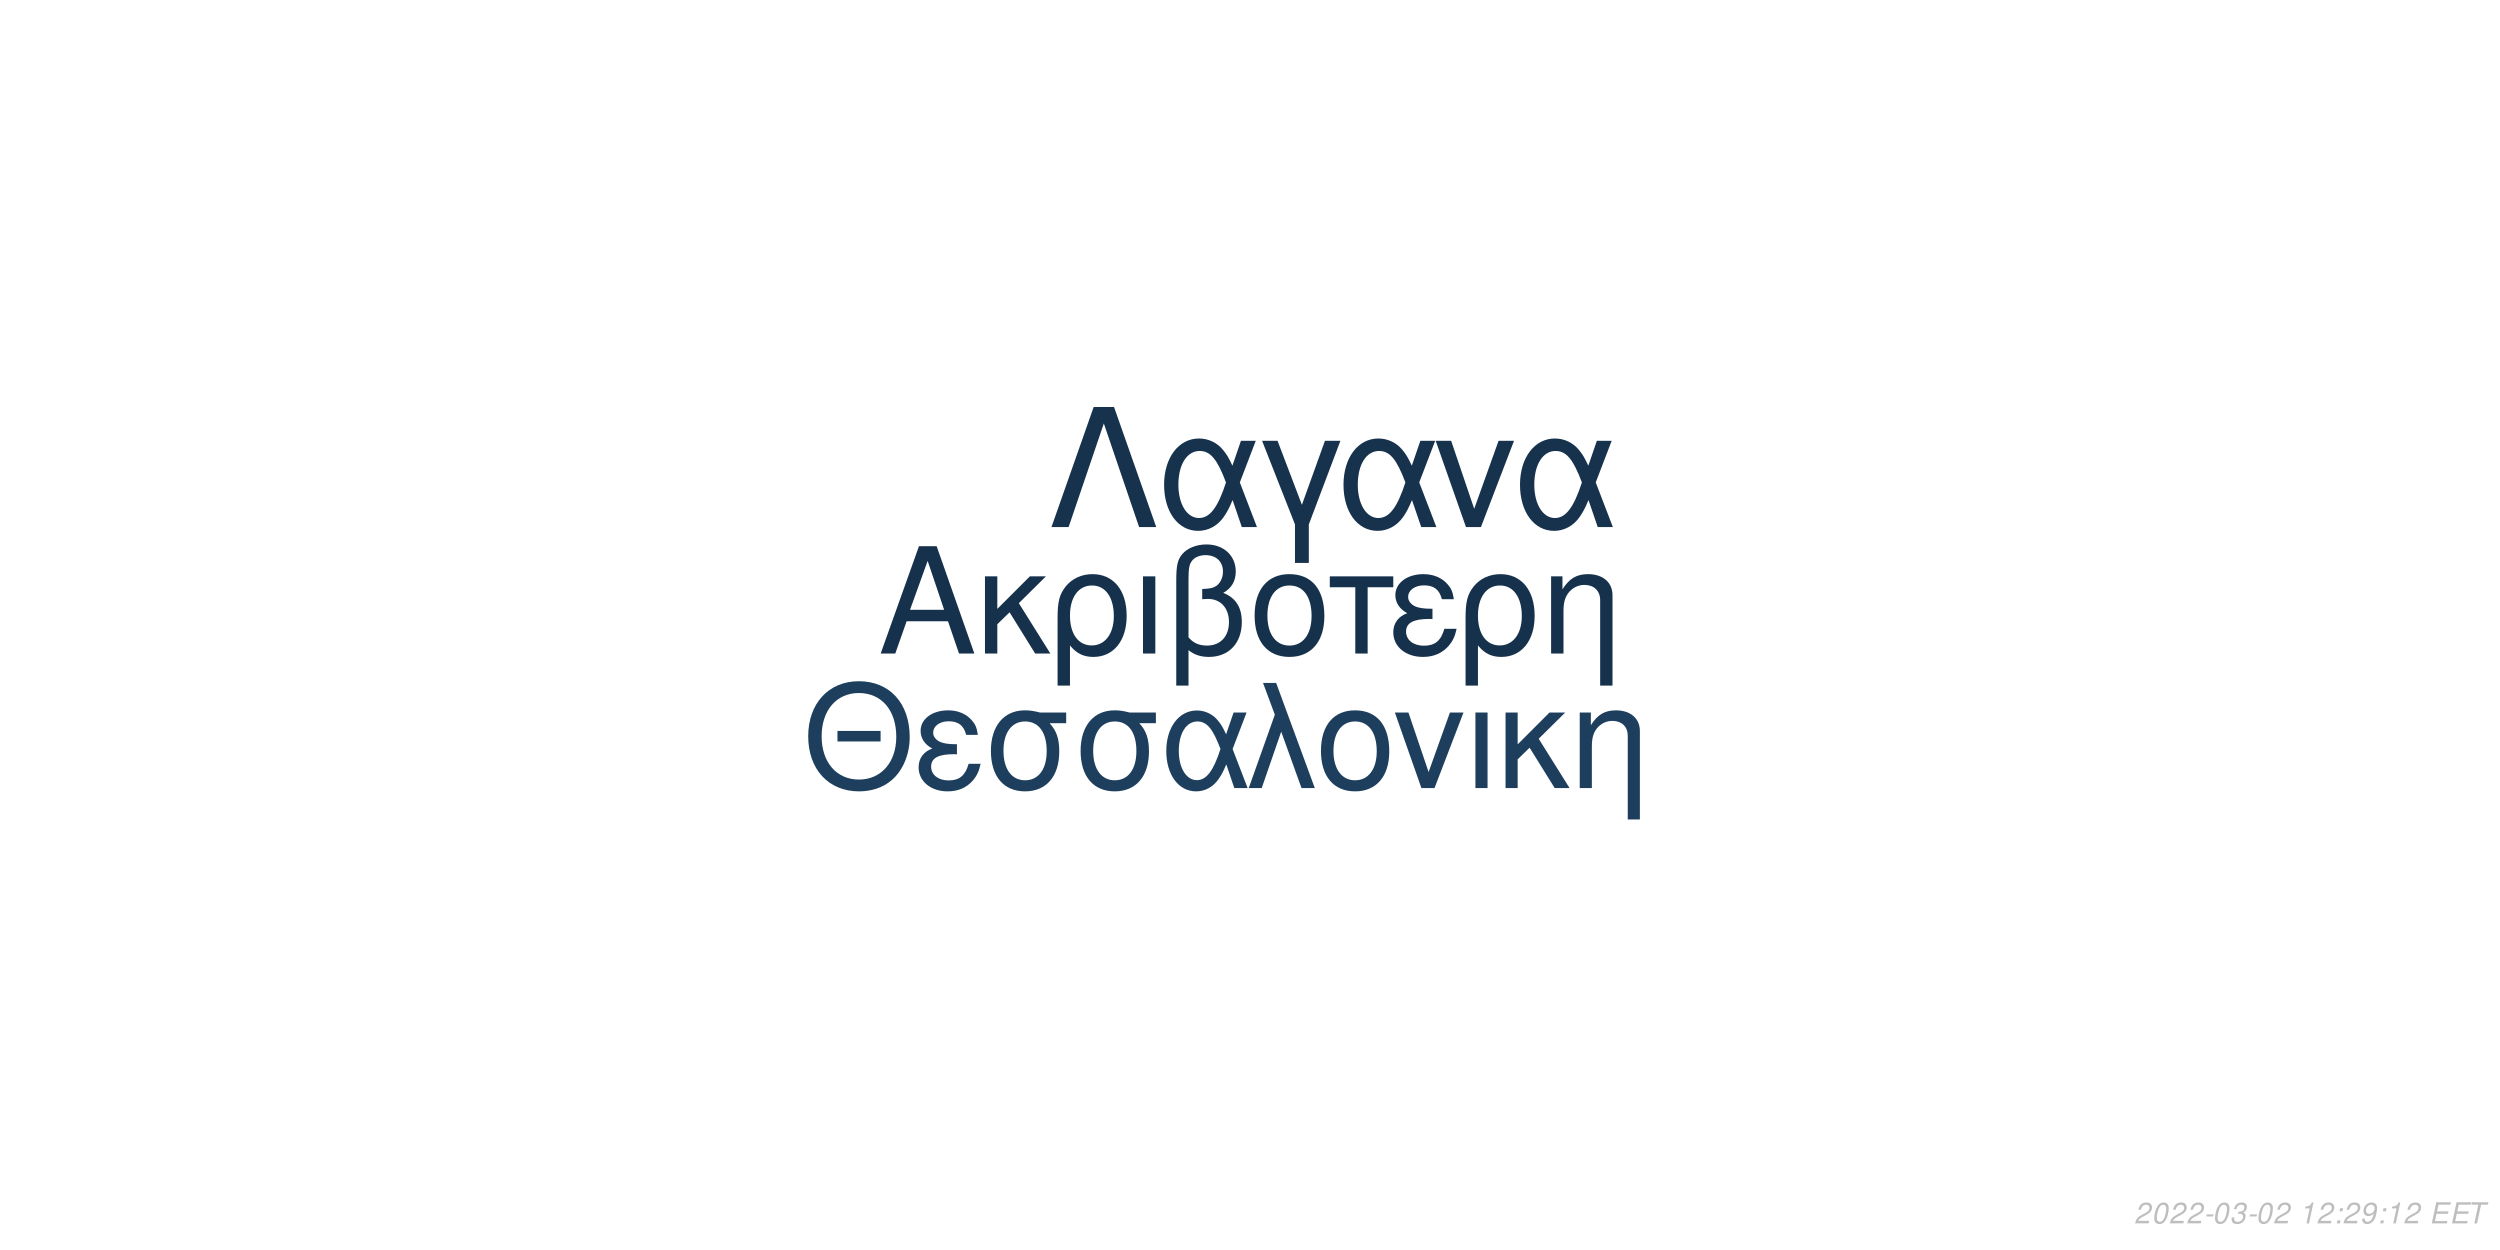
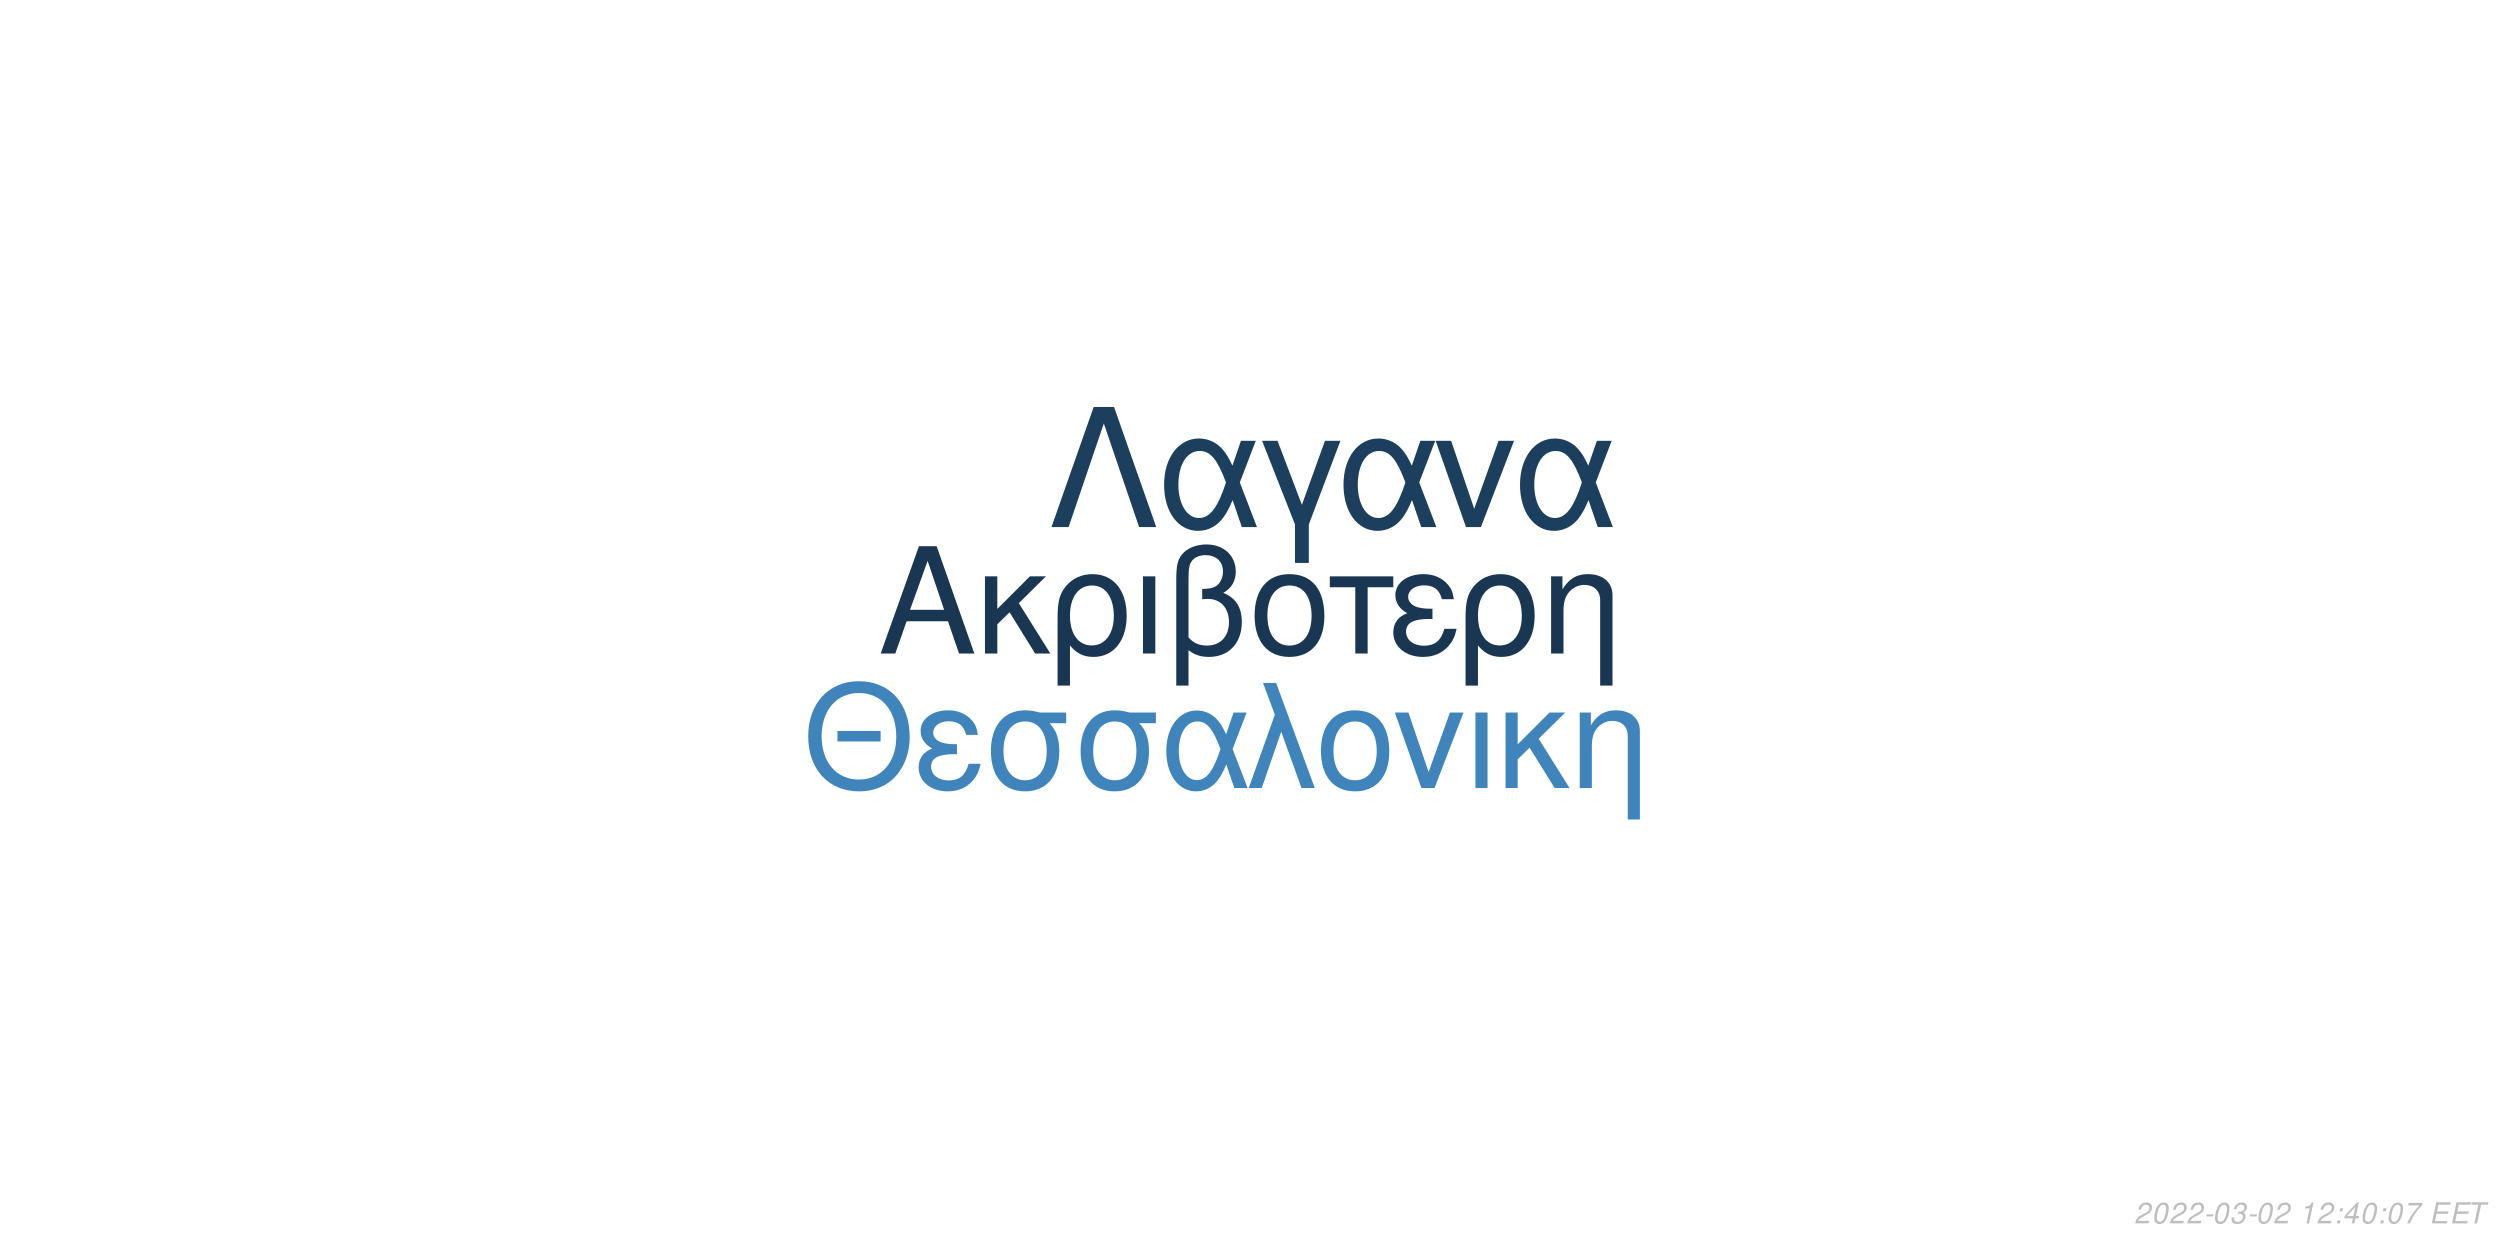
<svg xmlns="http://www.w3.org/2000/svg" xmlns:xlink="http://www.w3.org/1999/xlink" width="864pt" height="432pt" viewBox="0 0 864 432" version="1.1">
  <defs>
    <g>
      <symbol overflow="visible" id="glyph0-0">
        <path style="stroke:none;" d="" />
      </symbol>
      <symbol overflow="visible" id="glyph0-1">
        <path style="stroke:none;" d="M 24.125 -11.141 L 27.938 0 L 33.234 0 L 20.203 -37.094 L 14.094 -37.094 L 0.859 0 L 5.906 0 L 9.828 -11.141 Z M 22.797 -15.109 L 11 -15.109 L 17.094 -32.016 Z M 22.797 -15.109 " />
      </symbol>
      <symbol overflow="visible" id="glyph0-2">
        <path style="stroke:none;" d="M 7.172 -15.422 L 7.172 -26.672 L 2.906 -26.672 L 2.906 0 L 7.172 0 L 7.172 -10.125 L 11.406 -14.25 L 20.25 0 L 25.5 0 L 14.609 -17.406 L 23.969 -26.672 L 18.422 -26.672 Z M 7.172 -15.422 " />
      </symbol>
      <symbol overflow="visible" id="glyph0-3">
        <path style="stroke:none;" d="M 3 11.094 L 7.281 11.094 L 7.281 -2.797 C 9.516 -0.047 11.953 1.172 15.375 1.172 C 22.344 1.172 26.875 -4.422 26.875 -13.031 C 26.875 -21.891 22.297 -27.438 15.062 -27.438 C 11.297 -27.438 7.984 -25.906 5.797 -23.156 C 3.672 -20.516 3 -17.969 3 -12.359 Z M 14.906 -23.516 C 19.547 -23.516 22.438 -19.438 22.438 -12.922 C 22.438 -6.812 19.391 -2.797 14.812 -2.797 C 10.172 -2.797 7.281 -6.766 7.281 -13.125 C 7.281 -19.484 10.234 -23.516 14.906 -23.516 Z M 14.906 -23.516 " />
      </symbol>
      <symbol overflow="visible" id="glyph0-4">
        <path style="stroke:none;" d="M 3.516 0 L 7.781 0 L 7.781 -26.672 L 3.516 -26.672 Z M 3.516 0 " />
      </symbol>
      <symbol overflow="visible" id="glyph0-5">
        <path style="stroke:none;" d="M 4.016 11.094 L 8.25 11.094 L 8.25 -1.172 C 10.172 0.406 12.422 1.172 15.312 1.172 C 22.188 1.172 26.672 -3.609 26.672 -10.891 C 26.672 -15.984 24.578 -19.234 20.25 -20.969 C 23.109 -22.547 24.578 -25.031 24.578 -28.344 C 24.578 -33.844 20.406 -37.703 14.453 -37.703 C 10.938 -37.703 7.734 -36.391 6 -34.25 C 4.484 -32.422 4.016 -30.328 4.016 -25.391 Z M 8.25 -25.656 C 8.25 -29.359 8.5 -30.844 9.469 -32.062 C 10.375 -33.281 12.156 -34 14.094 -34 C 17.812 -34 20.156 -31.812 20.156 -28.297 C 20.156 -25.953 18.984 -23.812 17.297 -23.047 C 16.281 -22.547 15.469 -22.438 12.984 -22.297 L 12.984 -18.781 C 13.734 -18.828 14.344 -18.875 14.969 -18.875 C 19.344 -18.875 22.234 -15.719 22.234 -10.891 C 22.234 -5.906 19.281 -2.75 14.656 -2.75 C 11.953 -2.75 9.922 -3.609 8.25 -5.594 Z M 8.25 -25.656 " />
      </symbol>
      <symbol overflow="visible" id="glyph0-6">
        <path style="stroke:none;" d="M 14.094 -27.438 C 6.562 -27.438 2.094 -22.094 2.094 -13.125 C 2.094 -4.125 6.562 1.172 14.141 1.172 C 21.672 1.172 26.203 -4.172 26.203 -12.922 C 26.203 -22.188 21.828 -27.438 14.094 -27.438 Z M 14.141 -23.516 C 18.938 -23.516 21.781 -19.594 21.781 -12.984 C 21.781 -6.672 18.828 -2.75 14.141 -2.75 C 9.422 -2.75 6.516 -6.672 6.516 -13.125 C 6.516 -19.594 9.422 -23.516 14.141 -23.516 Z M 14.141 -23.516 " />
      </symbol>
      <symbol overflow="visible" id="glyph0-7">
        <path style="stroke:none;" d="M 7.891 0 L 12.156 0 L 12.156 -22.906 L 21.016 -22.906 L 21.016 -26.672 L -0.922 -26.672 L -0.922 -22.906 L 7.891 -22.906 Z M 7.891 0 " />
      </symbol>
      <symbol overflow="visible" id="glyph0-8">
        <path style="stroke:none;" d="M 14.562 -15.469 C 11.344 -15.469 9.562 -15.781 8.297 -16.438 C 6.922 -17.203 6.156 -18.328 6.156 -19.547 C 6.156 -21.891 8.453 -23.562 11.656 -23.562 C 15.062 -23.562 16.953 -22.094 17.812 -18.781 L 21.938 -18.781 C 21.578 -21.266 21.062 -22.5 19.797 -23.922 C 17.812 -26.203 14.906 -27.438 11.453 -27.438 C 5.797 -27.438 1.734 -24.375 1.734 -20.203 C 1.734 -17.609 3.156 -15.375 5.859 -13.938 C 2.797 -12.875 1.016 -10.484 1.016 -7.328 C 1.016 -2.391 5.297 1.172 11.25 1.172 C 14.969 1.172 17.906 -0.109 20.156 -2.641 C 21.578 -4.328 22.297 -5.797 22.906 -8.547 L 18.672 -8.547 C 17.5 -4.422 15.422 -2.703 11.609 -2.703 C 7.938 -2.703 5.438 -4.688 5.438 -7.578 C 5.438 -10.578 7.938 -11.953 13.484 -11.953 C 13.641 -11.953 14.094 -11.953 14.562 -11.906 Z M 14.562 -15.469 " />
      </symbol>
      <symbol overflow="visible" id="glyph0-9">
        <path style="stroke:none;" d="M 3.562 -26.672 L 3.562 0 L 7.844 0 L 7.844 -14.703 C 7.844 -17.906 8.5 -19.891 10.031 -21.531 C 11.406 -22.953 13.188 -23.719 15.062 -23.719 C 18.375 -23.719 20.516 -21.672 20.516 -18.469 L 20.516 11.094 L 24.781 11.094 L 24.781 -20.156 C 24.781 -24.578 21.469 -27.438 16.328 -27.438 C 12.359 -27.438 9.828 -25.906 7.484 -22.188 L 7.484 -26.672 Z M 3.562 -26.672 " />
      </symbol>
      <symbol overflow="visible" id="glyph1-0">
        <path style="stroke:none;" d="" />
      </symbol>
      <symbol overflow="visible" id="glyph1-1">
        <path style="stroke:none;" d="M 26.859 -19.734 L 11.953 -19.734 L 11.953 -16.094 L 26.859 -16.094 Z M 19.328 -36.922 C 8.922 -36.922 1.844 -29.25 1.844 -17.891 C 1.844 -6.484 8.875 1.141 19.391 1.141 C 23.812 1.141 27.703 -0.203 30.641 -2.688 C 34.578 -6.031 36.922 -11.656 36.922 -17.594 C 36.922 -29.297 30 -36.922 19.328 -36.922 Z M 19.328 -32.844 C 27.203 -32.844 32.281 -26.906 32.281 -17.688 C 32.281 -8.922 27.062 -2.938 19.391 -2.938 C 11.609 -2.938 6.484 -8.922 6.484 -17.891 C 6.484 -26.859 11.609 -32.844 19.328 -32.844 Z M 19.328 -32.844 " />
      </symbol>
      <symbol overflow="visible" id="glyph1-2">
        <path style="stroke:none;" d="M 14.25 -15.141 C 11.109 -15.141 9.375 -15.453 8.125 -16.094 C 6.781 -16.844 6.031 -17.938 6.031 -19.141 C 6.031 -21.422 8.266 -23.078 11.406 -23.078 C 14.75 -23.078 16.594 -21.625 17.438 -18.391 L 21.469 -18.391 C 21.125 -20.828 20.625 -22.031 19.391 -23.422 C 17.438 -25.656 14.594 -26.859 11.219 -26.859 C 5.688 -26.859 1.688 -23.875 1.688 -19.781 C 1.688 -17.234 3.094 -15.047 5.734 -13.656 C 2.734 -12.609 1 -10.266 1 -7.172 C 1 -2.344 5.188 1.141 11.016 1.141 C 14.656 1.141 17.547 -0.094 19.734 -2.594 C 21.125 -4.234 21.828 -5.688 22.422 -8.375 L 18.281 -8.375 C 17.141 -4.328 15.094 -2.641 11.359 -2.641 C 7.766 -2.641 5.328 -4.578 5.328 -7.422 C 5.328 -10.359 7.766 -11.703 13.203 -11.703 C 13.359 -11.703 13.797 -11.703 14.25 -11.656 Z M 14.25 -15.141 " />
      </symbol>
      <symbol overflow="visible" id="glyph1-3">
        <path style="stroke:none;" d="M 29 -26.109 L 19.938 -26.109 C 17.594 -26.703 16.438 -26.859 14.703 -26.859 C 7.469 -26.859 2.984 -21.469 2.984 -12.859 C 2.984 -4.031 7.375 1.141 14.797 1.141 C 22.172 1.141 26.609 -4.078 26.609 -12.656 C 26.609 -17.047 25.656 -19.828 23.266 -22.422 L 29 -22.422 Z M 14.797 -23.016 C 19.531 -23.016 22.266 -19.234 22.266 -12.75 C 22.266 -6.531 19.438 -2.688 14.797 -2.688 C 10.172 -2.688 7.328 -6.531 7.328 -12.859 C 7.328 -19.188 10.172 -23.016 14.797 -23.016 Z M 14.797 -23.016 " />
      </symbol>
      <symbol overflow="visible" id="glyph1-4">
        <path style="stroke:none;" d="M 29.344 -26.109 L 24.859 -26.109 L 22.266 -18.578 C 21.125 -21.031 20.484 -22.125 19.328 -23.469 C 17.547 -25.609 14.906 -26.812 12.156 -26.812 C 5.984 -26.812 1.594 -20.984 1.594 -12.812 C 1.594 -4.578 5.828 1.141 11.906 1.141 C 14.953 1.141 17.734 -0.344 19.625 -3.047 C 20.672 -4.531 21.281 -5.688 22.328 -8.172 L 25.109 0 L 29.703 0 L 24.516 -13.5 Z M 20.328 -13.5 C 17.891 -5.922 15.453 -2.734 12.156 -2.734 C 8.516 -2.734 5.922 -6.922 5.922 -12.812 C 5.922 -18.938 8.516 -23.016 12.359 -23.016 C 15.594 -23.016 17.688 -20.531 20.328 -13.5 Z M 20.328 -13.5 " />
      </symbol>
      <symbol overflow="visible" id="glyph1-5">
        <path style="stroke:none;" d="M 1.094 0 L 5.578 0 L 12.312 -19.484 L 19.328 0 L 23.922 0 L 10.562 -36.328 L 6.031 -36.328 L 10.109 -25.359 Z M 1.094 0 " />
      </symbol>
      <symbol overflow="visible" id="glyph1-6">
        <path style="stroke:none;" d="M 13.797 -26.859 C 6.422 -26.859 2.047 -21.625 2.047 -12.859 C 2.047 -4.031 6.422 1.141 13.859 1.141 C 21.234 1.141 25.656 -4.078 25.656 -12.656 C 25.656 -21.719 21.375 -26.859 13.797 -26.859 Z M 13.859 -23.016 C 18.531 -23.016 21.328 -19.188 21.328 -12.703 C 21.328 -6.531 18.438 -2.688 13.859 -2.688 C 9.219 -2.688 6.375 -6.531 6.375 -12.859 C 6.375 -19.188 9.219 -23.016 13.859 -23.016 Z M 13.859 -23.016 " />
      </symbol>
      <symbol overflow="visible" id="glyph1-7">
        <path style="stroke:none;" d="M 14.297 0 L 24.312 -26.109 L 19.625 -26.109 L 12.25 -5.531 L 5.281 -26.109 L 0.594 -26.109 L 9.766 0 Z M 14.297 0 " />
      </symbol>
      <symbol overflow="visible" id="glyph1-8">
        <path style="stroke:none;" d="M 3.438 0 L 7.625 0 L 7.625 -26.109 L 3.438 -26.109 Z M 3.438 0 " />
      </symbol>
      <symbol overflow="visible" id="glyph1-9">
        <path style="stroke:none;" d="M 7.031 -15.094 L 7.031 -26.109 L 2.844 -26.109 L 2.844 0 L 7.031 0 L 7.031 -9.922 L 11.156 -13.953 L 19.828 0 L 24.969 0 L 14.297 -17.047 L 23.469 -26.109 L 18.031 -26.109 Z M 7.031 -15.094 " />
      </symbol>
      <symbol overflow="visible" id="glyph1-10">
        <path style="stroke:none;" d="M 3.484 -26.109 L 3.484 0 L 7.672 0 L 7.672 -14.406 C 7.672 -17.547 8.328 -19.484 9.812 -21.078 C 11.156 -22.469 12.906 -23.219 14.75 -23.219 C 17.984 -23.219 20.078 -21.234 20.078 -18.094 L 20.078 10.859 L 24.266 10.859 L 24.266 -19.734 C 24.266 -24.062 21.031 -26.859 16 -26.859 C 12.109 -26.859 9.609 -25.359 7.328 -21.719 L 7.328 -26.109 Z M 3.484 -26.109 " />
      </symbol>
      <symbol overflow="visible" id="glyph2-0">
        <path style="stroke:none;" d="" />
      </symbol>
      <symbol overflow="visible" id="glyph2-1">
        <path style="stroke:none;" d="M 22.531 -41.484 L 15.484 -41.484 L 0.906 0 L 6.828 0 L 19 -35.797 L 31.188 0 L 37.109 0 Z M 22.531 -41.484 " />
      </symbol>
      <symbol overflow="visible" id="glyph2-2">
        <path style="stroke:none;" d="M 33.516 -29.812 L 28.391 -29.812 L 25.438 -21.219 C 24.125 -24.016 23.391 -25.266 22.078 -26.797 C 20.031 -29.25 17.016 -30.609 13.891 -30.609 C 6.828 -30.609 1.828 -23.953 1.828 -14.625 C 1.828 -5.234 6.656 1.312 13.594 1.312 C 17.078 1.312 20.266 -0.391 22.422 -3.469 C 23.609 -5.172 24.297 -6.484 25.5 -9.328 L 28.688 0 L 33.922 0 L 28 -15.422 Z M 23.219 -15.422 C 20.422 -6.766 17.641 -3.125 13.891 -3.125 C 9.734 -3.125 6.766 -7.906 6.766 -14.625 C 6.766 -21.625 9.734 -26.297 14.109 -26.297 C 17.812 -26.297 20.203 -23.453 23.219 -15.422 Z M 23.219 -15.422 " />
      </symbol>
      <symbol overflow="visible" id="glyph2-3">
        <path style="stroke:none;" d="M 12.062 12.406 L 16.844 12.406 L 16.844 -0.906 L 27.766 -29.812 L 22.422 -29.812 L 14.453 -7.688 L 6.031 -29.812 L 0.688 -29.812 L 12.062 -0.906 Z M 12.062 12.406 " />
      </symbol>
      <symbol overflow="visible" id="glyph2-4">
        <path style="stroke:none;" d="M 16.328 0 L 27.766 -29.812 L 22.422 -29.812 L 14 -6.312 L 6.031 -29.812 L 0.688 -29.812 L 11.156 0 Z M 16.328 0 " />
      </symbol>
      <symbol overflow="visible" id="glyph3-0">
        <path style="stroke:none;" d="" />
      </symbol>
      <symbol overflow="visible" id="glyph3-1">
        <path style="stroke:none;" d="M 5.234 -0.875 L 1.469 -0.875 C 1.641 -1.375 2.203 -1.891 3.109 -2.344 L 4.234 -2.938 C 5.562 -3.625 6.219 -4.469 6.219 -5.484 C 6.219 -5.938 6.062 -6.359 5.797 -6.656 C 5.469 -7.047 4.984 -7.234 4.312 -7.234 C 2.766 -7.234 1.891 -6.453 1.484 -4.734 L 2.375 -4.734 C 2.484 -5.188 2.609 -5.484 2.797 -5.75 C 3.094 -6.203 3.609 -6.453 4.188 -6.453 C 4.891 -6.453 5.344 -6.031 5.344 -5.375 C 5.344 -4.703 4.859 -4.094 4.016 -3.656 L 2.984 -3.125 C 1.234 -2.188 0.797 -1.656 0.344 -0.016 L 5.047 -0.016 Z M 5.234 -0.875 " />
      </symbol>
      <symbol overflow="visible" id="glyph3-2">
        <path style="stroke:none;" d="M 4.203 -7.234 C 3.375 -7.234 2.688 -6.812 2.125 -5.984 C 1.484 -5.047 0.984 -3.188 0.984 -1.734 C 0.984 -1.109 1.172 -0.562 1.484 -0.266 C 1.797 0.047 2.281 0.234 2.766 0.234 C 3.625 0.234 4.281 -0.156 4.859 -1.016 C 5.516 -1.953 6 -3.797 6 -5.266 C 6 -6.5 5.328 -7.234 4.203 -7.234 Z M 4.094 -6.453 C 4.734 -6.453 5.125 -5.984 5.125 -5.156 C 5.125 -4.203 4.781 -2.625 4.406 -1.812 C 3.984 -0.938 3.516 -0.547 2.875 -0.547 C 2.25 -0.547 1.875 -1.031 1.875 -1.828 C 1.875 -2.797 2.203 -4.344 2.594 -5.203 C 2.984 -6.047 3.453 -6.453 4.094 -6.453 Z M 4.094 -6.453 " />
      </symbol>
      <symbol overflow="visible" id="glyph3-3">
        <path style="stroke:none;" d="M 3.516 -3.125 L 1.125 -3.125 L 0.969 -2.406 L 3.359 -2.406 Z M 3.516 -3.125 " />
      </symbol>
      <symbol overflow="visible" id="glyph3-4">
        <path style="stroke:none;" d="M 2.922 -3.312 C 3.125 -3.344 3.234 -3.344 3.375 -3.344 C 4.203 -3.344 4.688 -3 4.688 -2.406 C 4.688 -1.312 3.906 -0.547 2.781 -0.547 C 2.047 -0.547 1.594 -0.938 1.594 -1.562 C 1.594 -1.719 1.609 -1.844 1.656 -2.094 L 0.766 -2.094 C 0.734 -1.797 0.719 -1.641 0.719 -1.469 C 0.719 -0.375 1.406 0.234 2.641 0.234 C 3.547 0.234 4.297 -0.078 4.812 -0.656 C 5.266 -1.156 5.562 -1.875 5.562 -2.547 C 5.562 -3.125 5.344 -3.453 4.797 -3.734 C 5.641 -4.234 6.016 -4.844 6.016 -5.734 C 6.016 -6.656 5.312 -7.234 4.203 -7.234 C 3.375 -7.234 2.672 -6.938 2.188 -6.375 C 1.891 -6.031 1.703 -5.641 1.516 -4.906 L 2.391 -4.906 C 2.5 -5.359 2.594 -5.594 2.734 -5.812 C 3.047 -6.234 3.516 -6.453 4.078 -6.453 C 4.734 -6.453 5.141 -6.125 5.141 -5.578 C 5.141 -5.188 5.016 -4.797 4.797 -4.547 C 4.516 -4.234 4 -4.062 3.266 -4.062 L 3.078 -4.062 Z M 2.922 -3.312 " />
      </symbol>
      <symbol overflow="visible" id="glyph3-5">
        <path style="stroke:none;" d="" />
      </symbol>
      <symbol overflow="visible" id="glyph3-6">
        <path style="stroke:none;" d="M 3.703 -5.188 L 2.594 0 L 3.469 0 L 5.016 -7.234 L 4.438 -7.234 C 3.906 -6.156 3.688 -6.016 2.234 -5.812 L 2.109 -5.188 Z M 3.703 -5.188 " />
      </symbol>
      <symbol overflow="visible" id="glyph3-7">
        <path style="stroke:none;" d="M 2.359 -1.031 L 1.312 -1.031 L 1.094 0 L 2.141 0 Z M 3.266 -5.234 L 2.219 -5.234 L 2 -4.203 L 3.047 -4.203 Z M 3.266 -5.234 " />
      </symbol>
      <symbol overflow="visible" id="glyph3-8">
-         <path style="stroke:none;" d="M 0.844 -1.656 C 0.844 -1.547 0.844 -1.438 0.844 -1.375 C 0.844 -0.406 1.531 0.234 2.578 0.234 C 3.203 0.234 3.766 0.016 4.297 -0.438 C 4.938 -1 5.312 -1.656 5.594 -2.719 C 5.844 -3.672 6.016 -4.766 6.016 -5.375 C 6.016 -5.844 5.844 -6.328 5.547 -6.656 C 5.203 -7.031 4.703 -7.234 4.062 -7.234 C 2.516 -7.234 1.297 -5.938 1.297 -4.266 C 1.297 -3.203 1.984 -2.547 3.047 -2.547 C 3.484 -2.547 3.953 -2.672 4.281 -2.891 C 4.406 -2.984 4.547 -3.078 4.828 -3.344 C 4.438 -1.484 3.703 -0.547 2.703 -0.547 C 2.109 -0.547 1.719 -0.938 1.719 -1.547 L 1.719 -1.656 Z M 3.953 -6.453 C 4.625 -6.453 5.141 -5.953 5.141 -5.281 C 5.141 -4.188 4.312 -3.312 3.297 -3.312 C 2.594 -3.312 2.172 -3.734 2.172 -4.453 C 2.172 -5.562 2.984 -6.453 3.953 -6.453 Z M 3.953 -6.453 " />
+         <path style="stroke:none;" d="M 3.625 -1.75 L 3.266 0 L 4.141 0 L 4.516 -1.75 L 5.562 -1.75 L 5.734 -2.531 L 4.688 -2.531 L 5.688 -7.234 L 5.016 -7.234 L 0.844 -2.672 L 0.641 -1.75 Z M 3.797 -2.531 L 1.594 -2.531 L 4.469 -5.703 Z M 3.797 -2.531 " />
      </symbol>
      <symbol overflow="visible" id="glyph3-9">
+         <path style="stroke:none;" d="M 6.703 -7.094 L 1.953 -7.094 L 1.766 -6.219 L 5.594 -6.219 C 3.344 -3.688 2.266 -2.109 1.375 0 L 2.344 0 C 3.031 -1.906 4.828 -4.594 6.547 -6.281 Z M 6.703 -7.094 " />
+       </symbol>
+       <symbol overflow="visible" id="glyph3-10">
        <path style="stroke:none;" d="M 2.547 -3.312 L 6.5 -3.312 L 6.688 -4.141 L 2.719 -4.141 L 3.219 -6.469 L 7.344 -6.469 L 7.516 -7.297 L 2.453 -7.297 L 0.906 0 L 6.125 0 L 6.297 -0.812 L 2.016 -0.812 Z M 2.547 -3.312 " />
      </symbol>
-       <symbol overflow="visible" id="glyph3-10">
+       <symbol overflow="visible" id="glyph3-11">
        <path style="stroke:none;" d="M 4.938 -6.469 L 7.312 -6.469 L 7.484 -7.297 L 1.75 -7.297 L 1.578 -6.469 L 3.984 -6.469 L 2.609 0 L 3.547 0 Z M 4.938 -6.469 " />
      </symbol>
    </g>
  </defs>
  <g id="surface1">
    <rect x="0" y="0" width="864" height="432" style="fill:rgb(100%,100%,100%);fill-opacity:1;stroke:none;" />
-     <g style="fill:rgb(8.627%,19.216%,29.412%);fill-opacity:1;">
+     <g style="fill:rgb(9.804%,21.176%,32.157%);fill-opacity:1;">
      <use xlink:href="#glyph0-1" x="303.5" y="225.861" />
      <use xlink:href="#glyph0-2" x="337.5" y="225.861" />
      <use xlink:href="#glyph0-3" x="362.5" y="225.861" />
      <use xlink:href="#glyph0-4" x="391.5" y="225.861" />
      <use xlink:href="#glyph0-5" x="402.5" y="225.861" />
      <use xlink:href="#glyph0-6" x="431.5" y="225.861" />
      <use xlink:href="#glyph0-7" x="460.5" y="225.861" />
      <use xlink:href="#glyph0-8" x="480.5" y="225.861" />
      <use xlink:href="#glyph0-3" x="503.5" y="225.861" />
      <use xlink:href="#glyph0-9" x="532.5" y="225.861" />
    </g>
-     <g style="fill:rgb(11.373%,24.314%,36.471%);fill-opacity:1;">
+     <g style="fill:rgb(24.706%,51.765%,72.941%);fill-opacity:1;">
      <use xlink:href="#glyph1-1" x="277.473" y="272.354" />
      <use xlink:href="#glyph1-2" x="316.473" y="272.354" />
      <use xlink:href="#glyph1-3" x="339.473" y="272.354" />
      <use xlink:href="#glyph1-3" x="370.473" y="272.354" />
      <use xlink:href="#glyph1-4" x="401.473" y="272.354" />
      <use xlink:href="#glyph1-5" x="430.473" y="272.354" />
      <use xlink:href="#glyph1-6" x="454.473" y="272.354" />
      <use xlink:href="#glyph1-7" x="481.473" y="272.354" />
      <use xlink:href="#glyph1-8" x="506.473" y="272.354" />
      <use xlink:href="#glyph1-9" x="517.473" y="272.354" />
      <use xlink:href="#glyph1-10" x="542.473" y="272.354" />
    </g>
-     <g style="fill:rgb(9.02%,19.608%,30.196%);fill-opacity:1;">
+     <g style="fill:rgb(11.373%,24.706%,36.863%);fill-opacity:1;">
      <use xlink:href="#glyph2-1" x="362.484" y="182.152" />
      <use xlink:href="#glyph2-2" x="400.484" y="182.152" />
      <use xlink:href="#glyph2-3" x="435.484" y="182.152" />
      <use xlink:href="#glyph2-2" x="462.484" y="182.152" />
      <use xlink:href="#glyph2-4" x="495.484" y="182.152" />
      <use xlink:href="#glyph2-2" x="523.484" y="182.152" />
    </g>
    <g style="fill:rgb(74.51%,74.51%,74.51%);fill-opacity:1;">
      <use xlink:href="#glyph3-1" x="737.52" y="422.81" />
      <use xlink:href="#glyph3-2" x="743.52" y="422.81" />
      <use xlink:href="#glyph3-1" x="749.52" y="422.81" />
      <use xlink:href="#glyph3-1" x="755.52" y="422.81" />
      <use xlink:href="#glyph3-3" x="761.52" y="422.81" />
      <use xlink:href="#glyph3-2" x="764.52" y="422.81" />
      <use xlink:href="#glyph3-4" x="770.52" y="422.81" />
      <use xlink:href="#glyph3-3" x="776.52" y="422.81" />
      <use xlink:href="#glyph3-2" x="779.52" y="422.81" />
      <use xlink:href="#glyph3-1" x="785.52" y="422.81" />
      <use xlink:href="#glyph3-5" x="791.52" y="422.81" />
      <use xlink:href="#glyph3-6" x="794.52" y="422.81" />
      <use xlink:href="#glyph3-1" x="800.52" y="422.81" />
      <use xlink:href="#glyph3-7" x="806.52" y="422.81" />
-       <use xlink:href="#glyph3-1" x="809.52" y="422.81" />
-       <use xlink:href="#glyph3-8" x="815.52" y="422.81" />
+       <use xlink:href="#glyph3-8" x="809.52" y="422.81" />
+       <use xlink:href="#glyph3-2" x="815.52" y="422.81" />
      <use xlink:href="#glyph3-7" x="821.52" y="422.81" />
-       <use xlink:href="#glyph3-6" x="824.52" y="422.81" />
-       <use xlink:href="#glyph3-1" x="830.52" y="422.81" />
+       <use xlink:href="#glyph3-2" x="824.52" y="422.81" />
+       <use xlink:href="#glyph3-9" x="830.52" y="422.81" />
      <use xlink:href="#glyph3-5" x="836.52" y="422.81" />
-       <use xlink:href="#glyph3-9" x="839.52" y="422.81" />
-       <use xlink:href="#glyph3-9" x="846.52" y="422.81" />
-       <use xlink:href="#glyph3-10" x="852.52" y="422.81" />
+       <use xlink:href="#glyph3-10" x="839.52" y="422.81" />
+       <use xlink:href="#glyph3-10" x="846.52" y="422.81" />
+       <use xlink:href="#glyph3-11" x="852.52" y="422.81" />
    </g>
  </g>
</svg>
